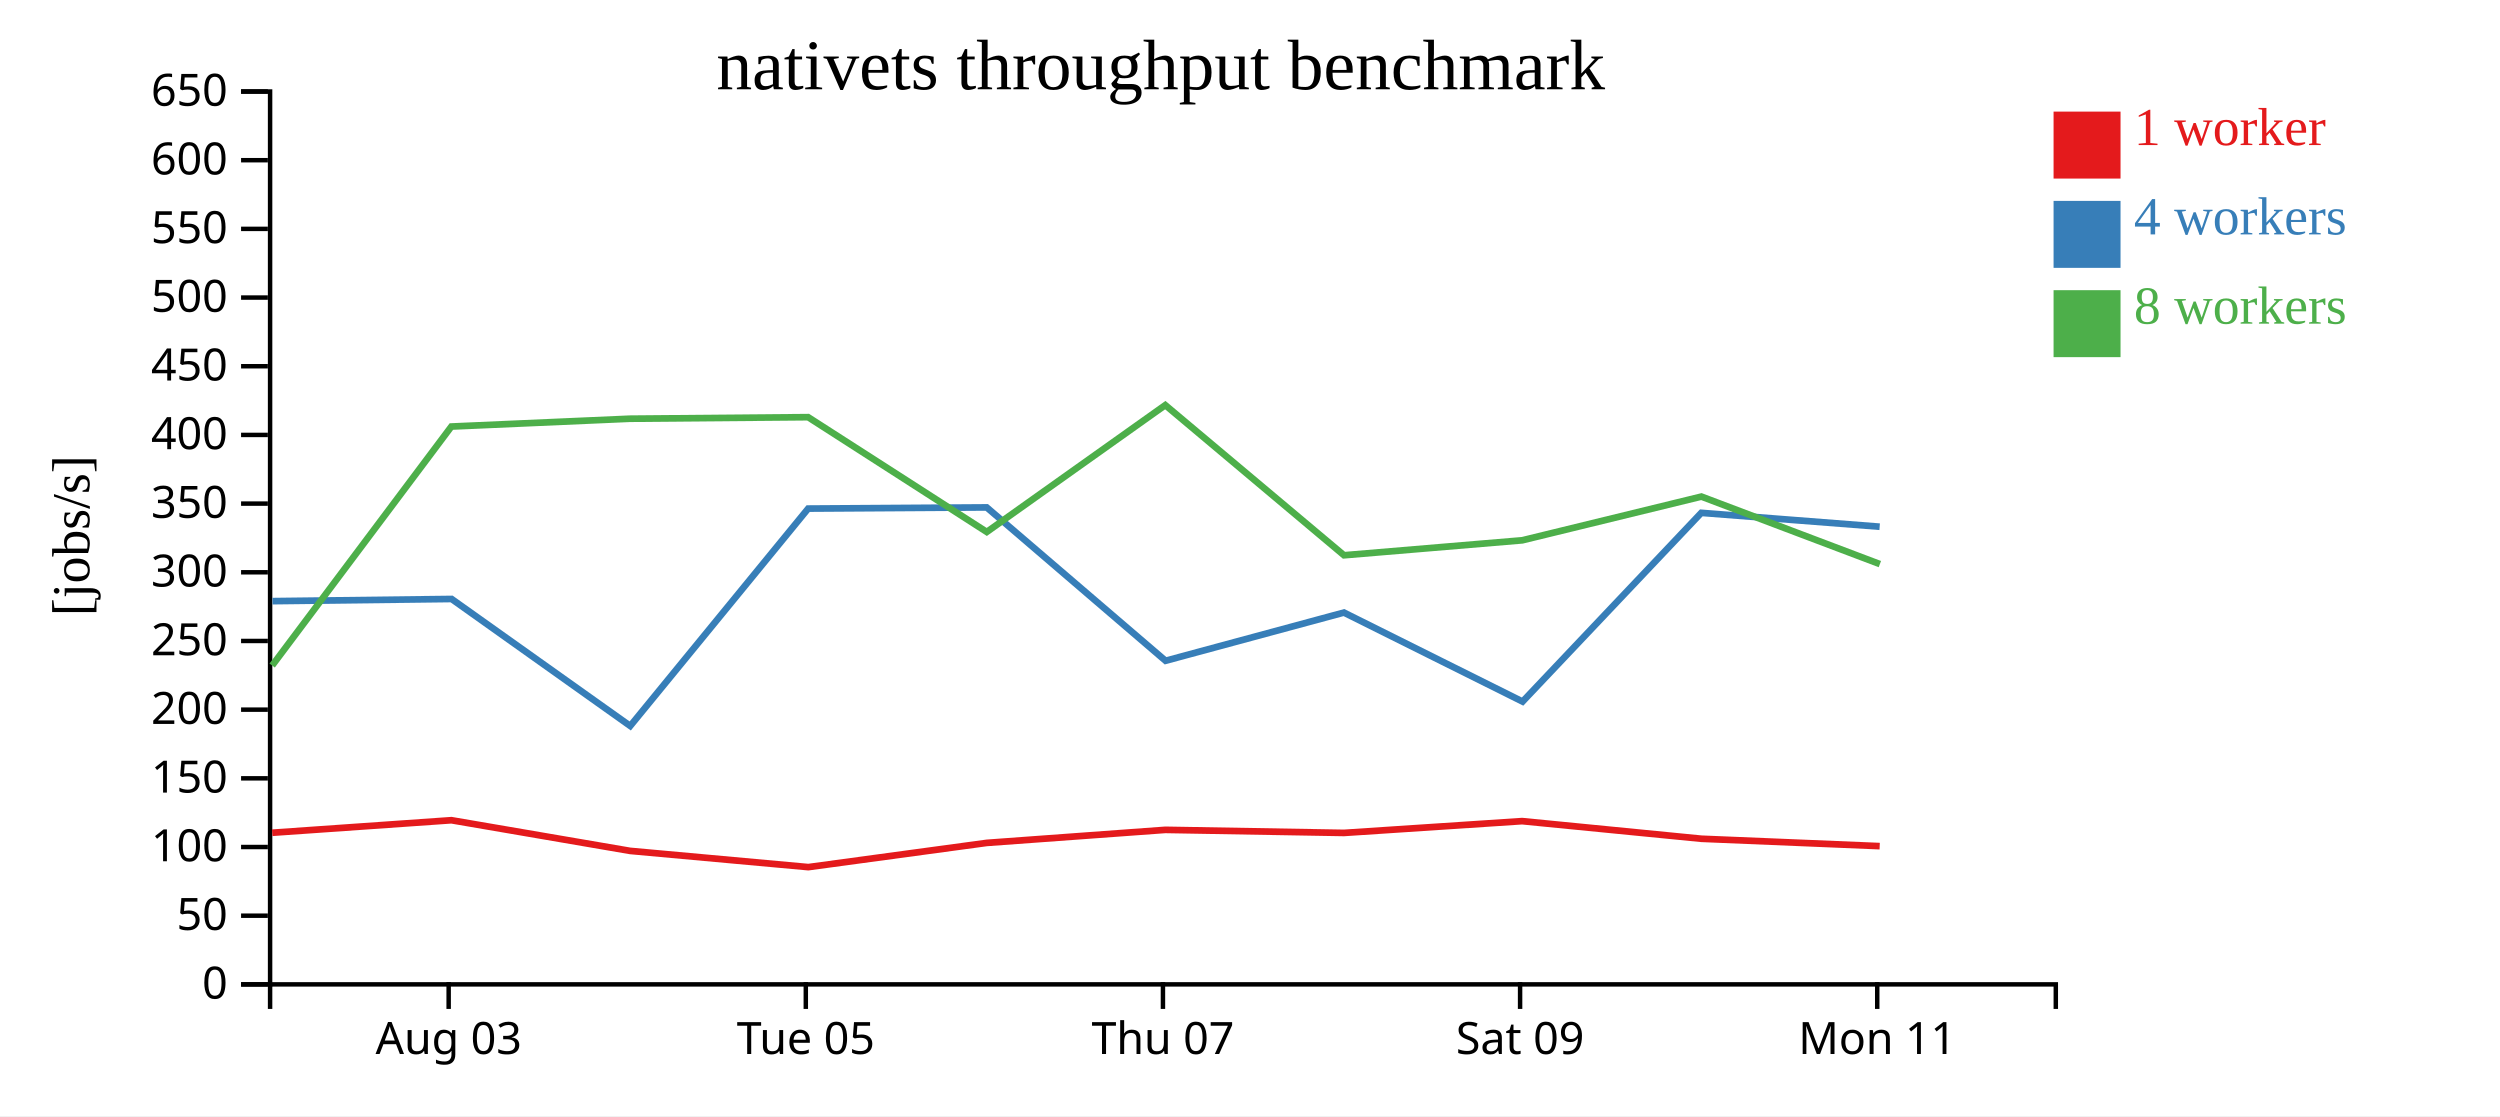
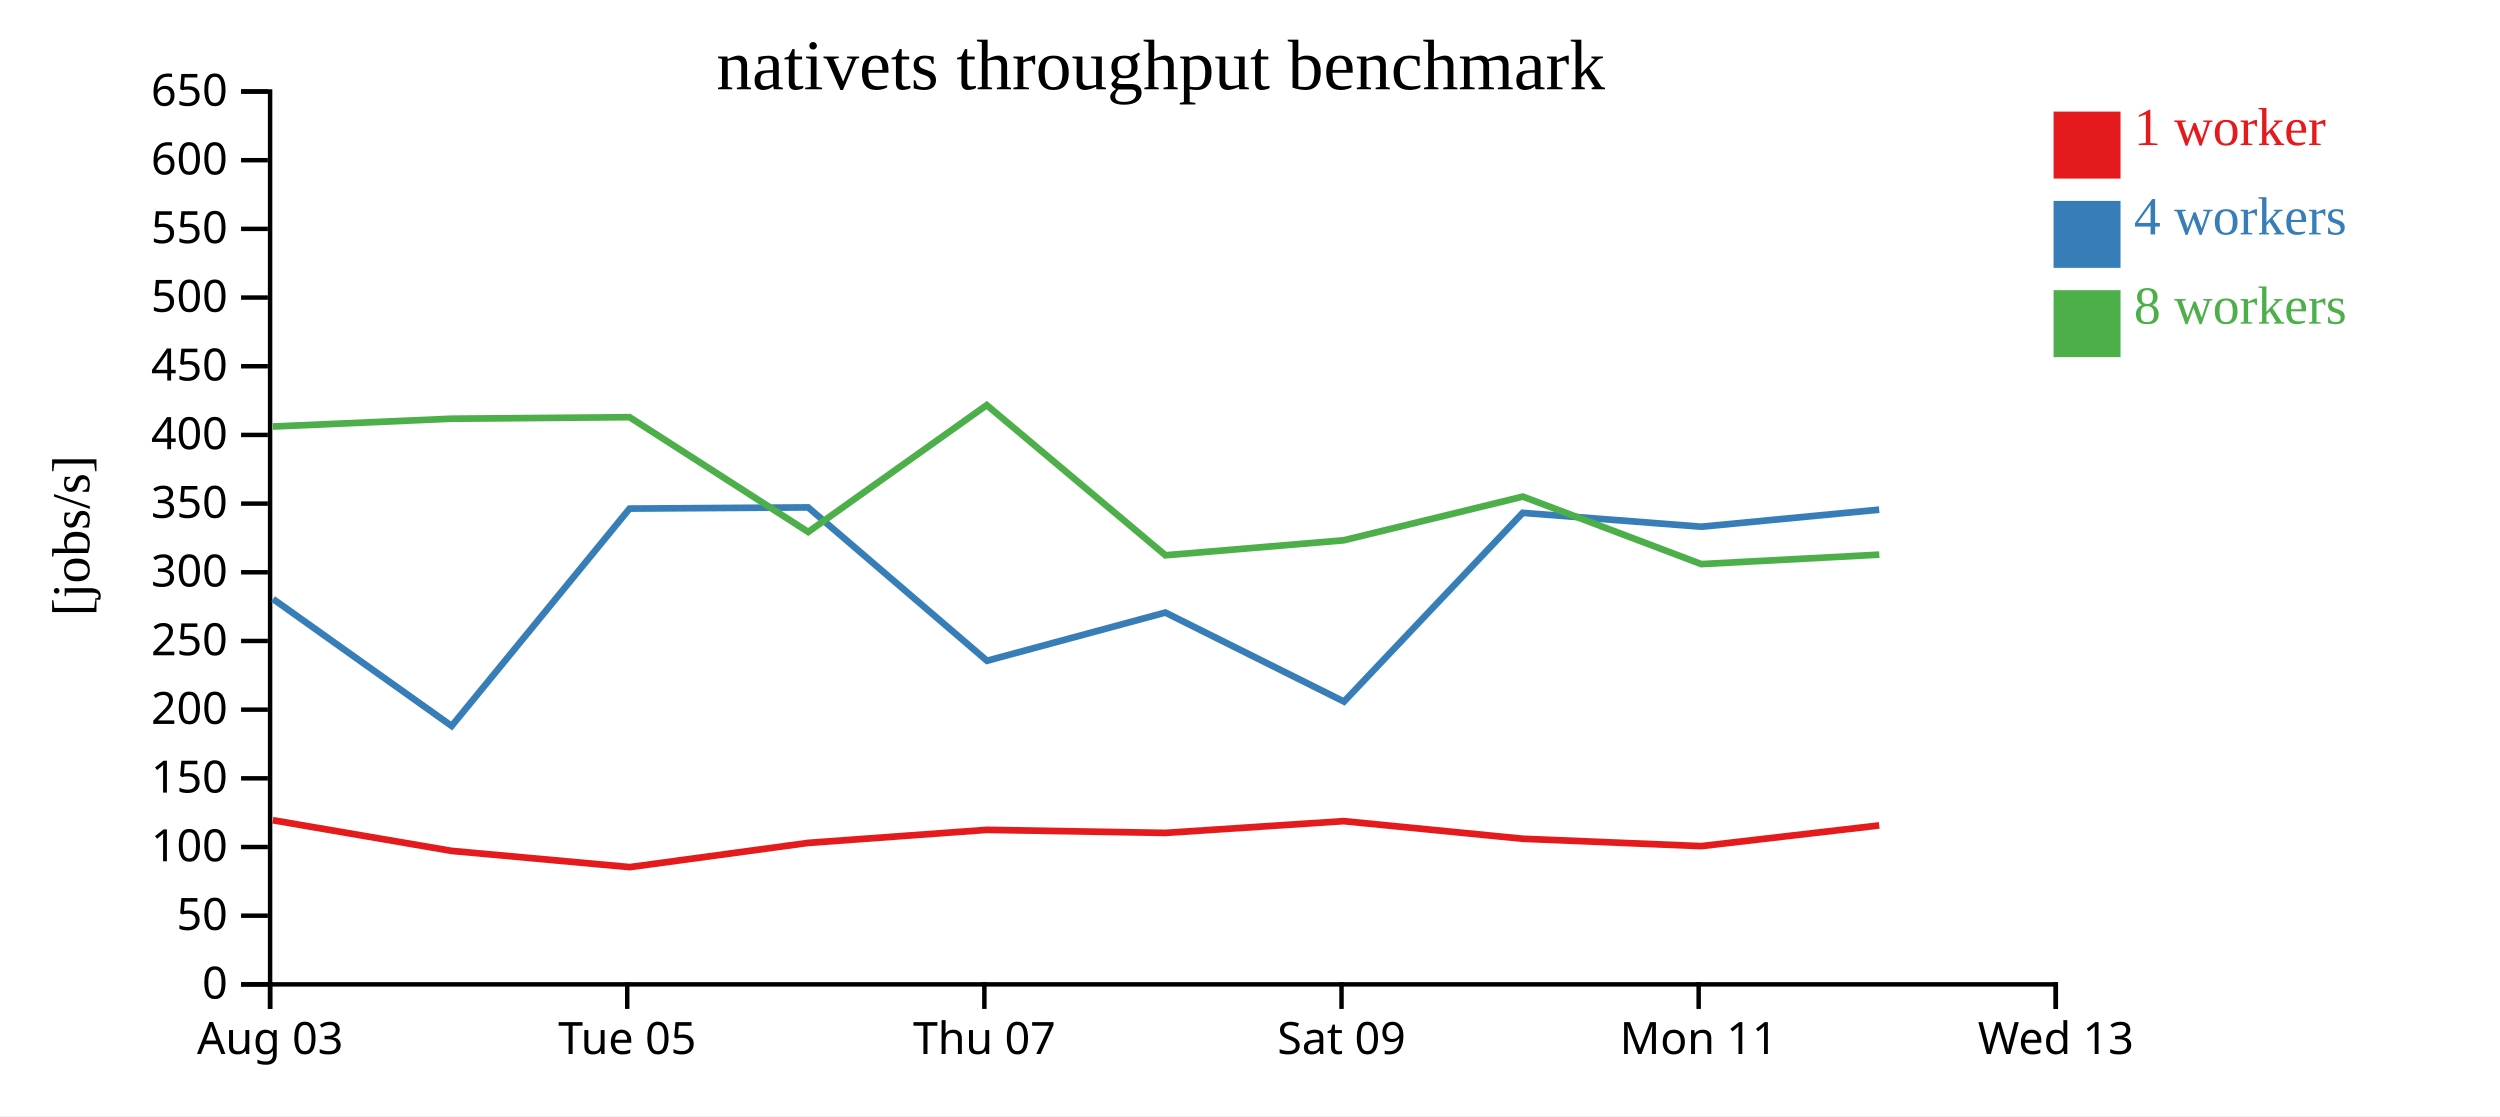
<svg xmlns="http://www.w3.org/2000/svg" width="560" height="250">
  <rect width="100%" height="100%" fill="white" />
  <g transform="translate(60,20)">
    <g transform="translate(0,200)" fill="none" font-size="10" font-family="sans-serif" text-anchor="middle">
      <path class="domain" stroke="currentColor" d="M0.5,6V0.5H400.5V6" />
-       <g class="tick" opacity="1" transform="translate(40.5,0)">
+       <g class="tick" opacity="1" transform="translate(0.5,0)">
        <line stroke="currentColor" y2="6" />
        <text fill="currentColor" y="9" dy="0.71em">Aug 03</text>
      </g>
-       <g class="tick" opacity="1" transform="translate(120.5,0)">
+       <g class="tick" opacity="1" transform="translate(80.5,0)">
        <line stroke="currentColor" y2="6" />
        <text fill="currentColor" y="9" dy="0.71em">Tue 05</text>
      </g>
-       <g class="tick" opacity="1" transform="translate(200.5,0)">
+       <g class="tick" opacity="1" transform="translate(160.5,0)">
        <line stroke="currentColor" y2="6" />
        <text fill="currentColor" y="9" dy="0.71em">Thu 07</text>
      </g>
-       <g class="tick" opacity="1" transform="translate(280.5,0)">
+       <g class="tick" opacity="1" transform="translate(240.5,0)">
        <line stroke="currentColor" y2="6" />
        <text fill="currentColor" y="9" dy="0.71em">Sat 09</text>
      </g>
-       <g class="tick" opacity="1" transform="translate(360.5,0)">
+       <g class="tick" opacity="1" transform="translate(320.5,0)">
        <line stroke="currentColor" y2="6" />
        <text fill="currentColor" y="9" dy="0.71em">Mon 11</text>
+       </g>
+       <g class="tick" opacity="1" transform="translate(400.5,0)">
+         <line stroke="currentColor" y2="6" />
+         <text fill="currentColor" y="9" dy="0.71em">Wed 13</text>
      </g>
    </g>
    <g fill="none" font-size="10" font-family="sans-serif" text-anchor="end">
      <path class="domain" stroke="currentColor" d="M-6,200.5H0.5V0.5H-6" />
      <g class="tick" opacity="1" transform="translate(0,200.5)">
        <line stroke="currentColor" x2="-6" />
        <text fill="currentColor" x="-9" dy="0.32em">0</text>
      </g>
      <g class="tick" opacity="1" transform="translate(0,185.1154)">
        <line stroke="currentColor" x2="-6" />
        <text fill="currentColor" x="-9" dy="0.32em">50</text>
      </g>
      <g class="tick" opacity="1" transform="translate(0,169.7308)">
        <line stroke="currentColor" x2="-6" />
        <text fill="currentColor" x="-9" dy="0.32em">100</text>
      </g>
      <g class="tick" opacity="1" transform="translate(0,154.3462)">
        <line stroke="currentColor" x2="-6" />
        <text fill="currentColor" x="-9" dy="0.32em">150</text>
      </g>
      <g class="tick" opacity="1" transform="translate(0,138.9615)">
        <line stroke="currentColor" x2="-6" />
        <text fill="currentColor" x="-9" dy="0.32em">200</text>
      </g>
      <g class="tick" opacity="1" transform="translate(0,123.5769)">
        <line stroke="currentColor" x2="-6" />
        <text fill="currentColor" x="-9" dy="0.32em">250</text>
      </g>
      <g class="tick" opacity="1" transform="translate(0,108.1923)">
        <line stroke="currentColor" x2="-6" />
        <text fill="currentColor" x="-9" dy="0.32em">300</text>
      </g>
      <g class="tick" opacity="1" transform="translate(0,92.80769)">
        <line stroke="currentColor" x2="-6" />
        <text fill="currentColor" x="-9" dy="0.32em">350</text>
      </g>
      <g class="tick" opacity="1" transform="translate(0,77.42308)">
        <line stroke="currentColor" x2="-6" />
        <text fill="currentColor" x="-9" dy="0.32em">400</text>
      </g>
      <g class="tick" opacity="1" transform="translate(0,62.03846)">
        <line stroke="currentColor" x2="-6" />
        <text fill="currentColor" x="-9" dy="0.32em">450</text>
      </g>
      <g class="tick" opacity="1" transform="translate(0,46.65385)">
        <line stroke="currentColor" x2="-6" />
        <text fill="currentColor" x="-9" dy="0.32em">500</text>
      </g>
      <g class="tick" opacity="1" transform="translate(0,31.26923)">
        <line stroke="currentColor" x2="-6" />
        <text fill="currentColor" x="-9" dy="0.32em">550</text>
      </g>
      <g class="tick" opacity="1" transform="translate(0,15.88462)">
        <line stroke="currentColor" x2="-6" />
        <text fill="currentColor" x="-9" dy="0.32em">600</text>
      </g>
      <g class="tick" opacity="1" transform="translate(0,0.5)">
        <line stroke="currentColor" x2="-6" />
        <text fill="currentColor" x="-9" dy="0.32em">650</text>
      </g>
    </g>
    <text text-anchor="middle" style="font-size: 12px" transform="rotate(-90)" y="-40" x="-100">[jobs/s]</text>
    <text text-anchor="middle" style="font-size: 16px" y="0" x="200">nativets throughput benchmark</text>
-     <path class="line" fill="none" stroke="#e41a1c" stroke-width="1.5" d="M0.976,166.537L41.116,163.73L81.133,170.598L121.063,174.236L161.032,168.808L201.038,165.888L241.043,166.572L280.952,163.935L321.109,167.882L361.051,169.535" />
-     <path class="line" fill="none" stroke="#377eb8" stroke-width="1.5" d="M1.033,114.656L41.159,114.172L81.171,142.613L121.028,93.924L161.027,93.661L201.085,128.011L241.034,117.213L281.056,137.154L321.091,94.878L361.044,97.986" />
-     <path class="line" fill="none" stroke="#4daf4a" stroke-width="1.5" d="M0.965,129.079L41.106,75.546L81.083,73.793L121.017,73.447L161.036,99.156L201.025,70.745L241.057,104.379L280.996,101.026L321.114,91.236L361.09,106.358" />
+     <path class="line" fill="none" stroke="#e41a1c" stroke-width="1.5" d="M1.116,163.73L41.133,170.598L81.063,174.236L121.032,168.808L161.038,165.888L201.043,166.572L240.952,163.935L281.109,167.882L321.051,169.535L360.943,164.897" />
+     <path class="line" fill="none" stroke="#377eb8" stroke-width="1.5" d="M1.159,114.172L41.171,142.613L81.028,93.924L121.027,93.661L161.085,128.011L201.034,117.213L241.056,137.154L281.091,94.878L321.044,97.986L360.941,94.167" />
+     <path class="line" fill="none" stroke="#4daf4a" stroke-width="1.5" d="M1.106,75.546L41.083,73.793L81.017,73.447L121.036,99.156L161.025,70.745L201.057,104.379L240.996,101.026L281.114,91.236L321.09,106.358L360.963,104.24" />
    <rect class="dot" x="400" y="5" width="15" height="15" style="fill: #e41a1c;" />
    <rect class="dot" x="400" y="25" width="15" height="15" style="fill: #377eb8;" />
    <rect class="dot" x="400" y="45" width="15" height="15" style="fill: #4daf4a;" />
    <text class="label" x="418" y="12.5" style="fill: #e41a1c; alignment-baseline: middle;" text-anchor="left">1 worker</text>
    <text class="label" x="418" y="32.5" style="fill: #377eb8; alignment-baseline: middle;" text-anchor="left">4 workers</text>
    <text class="label" x="418" y="52.5" style="fill: #4daf4a; alignment-baseline: middle;" text-anchor="left">8 workers</text>
  </g>
</svg>
